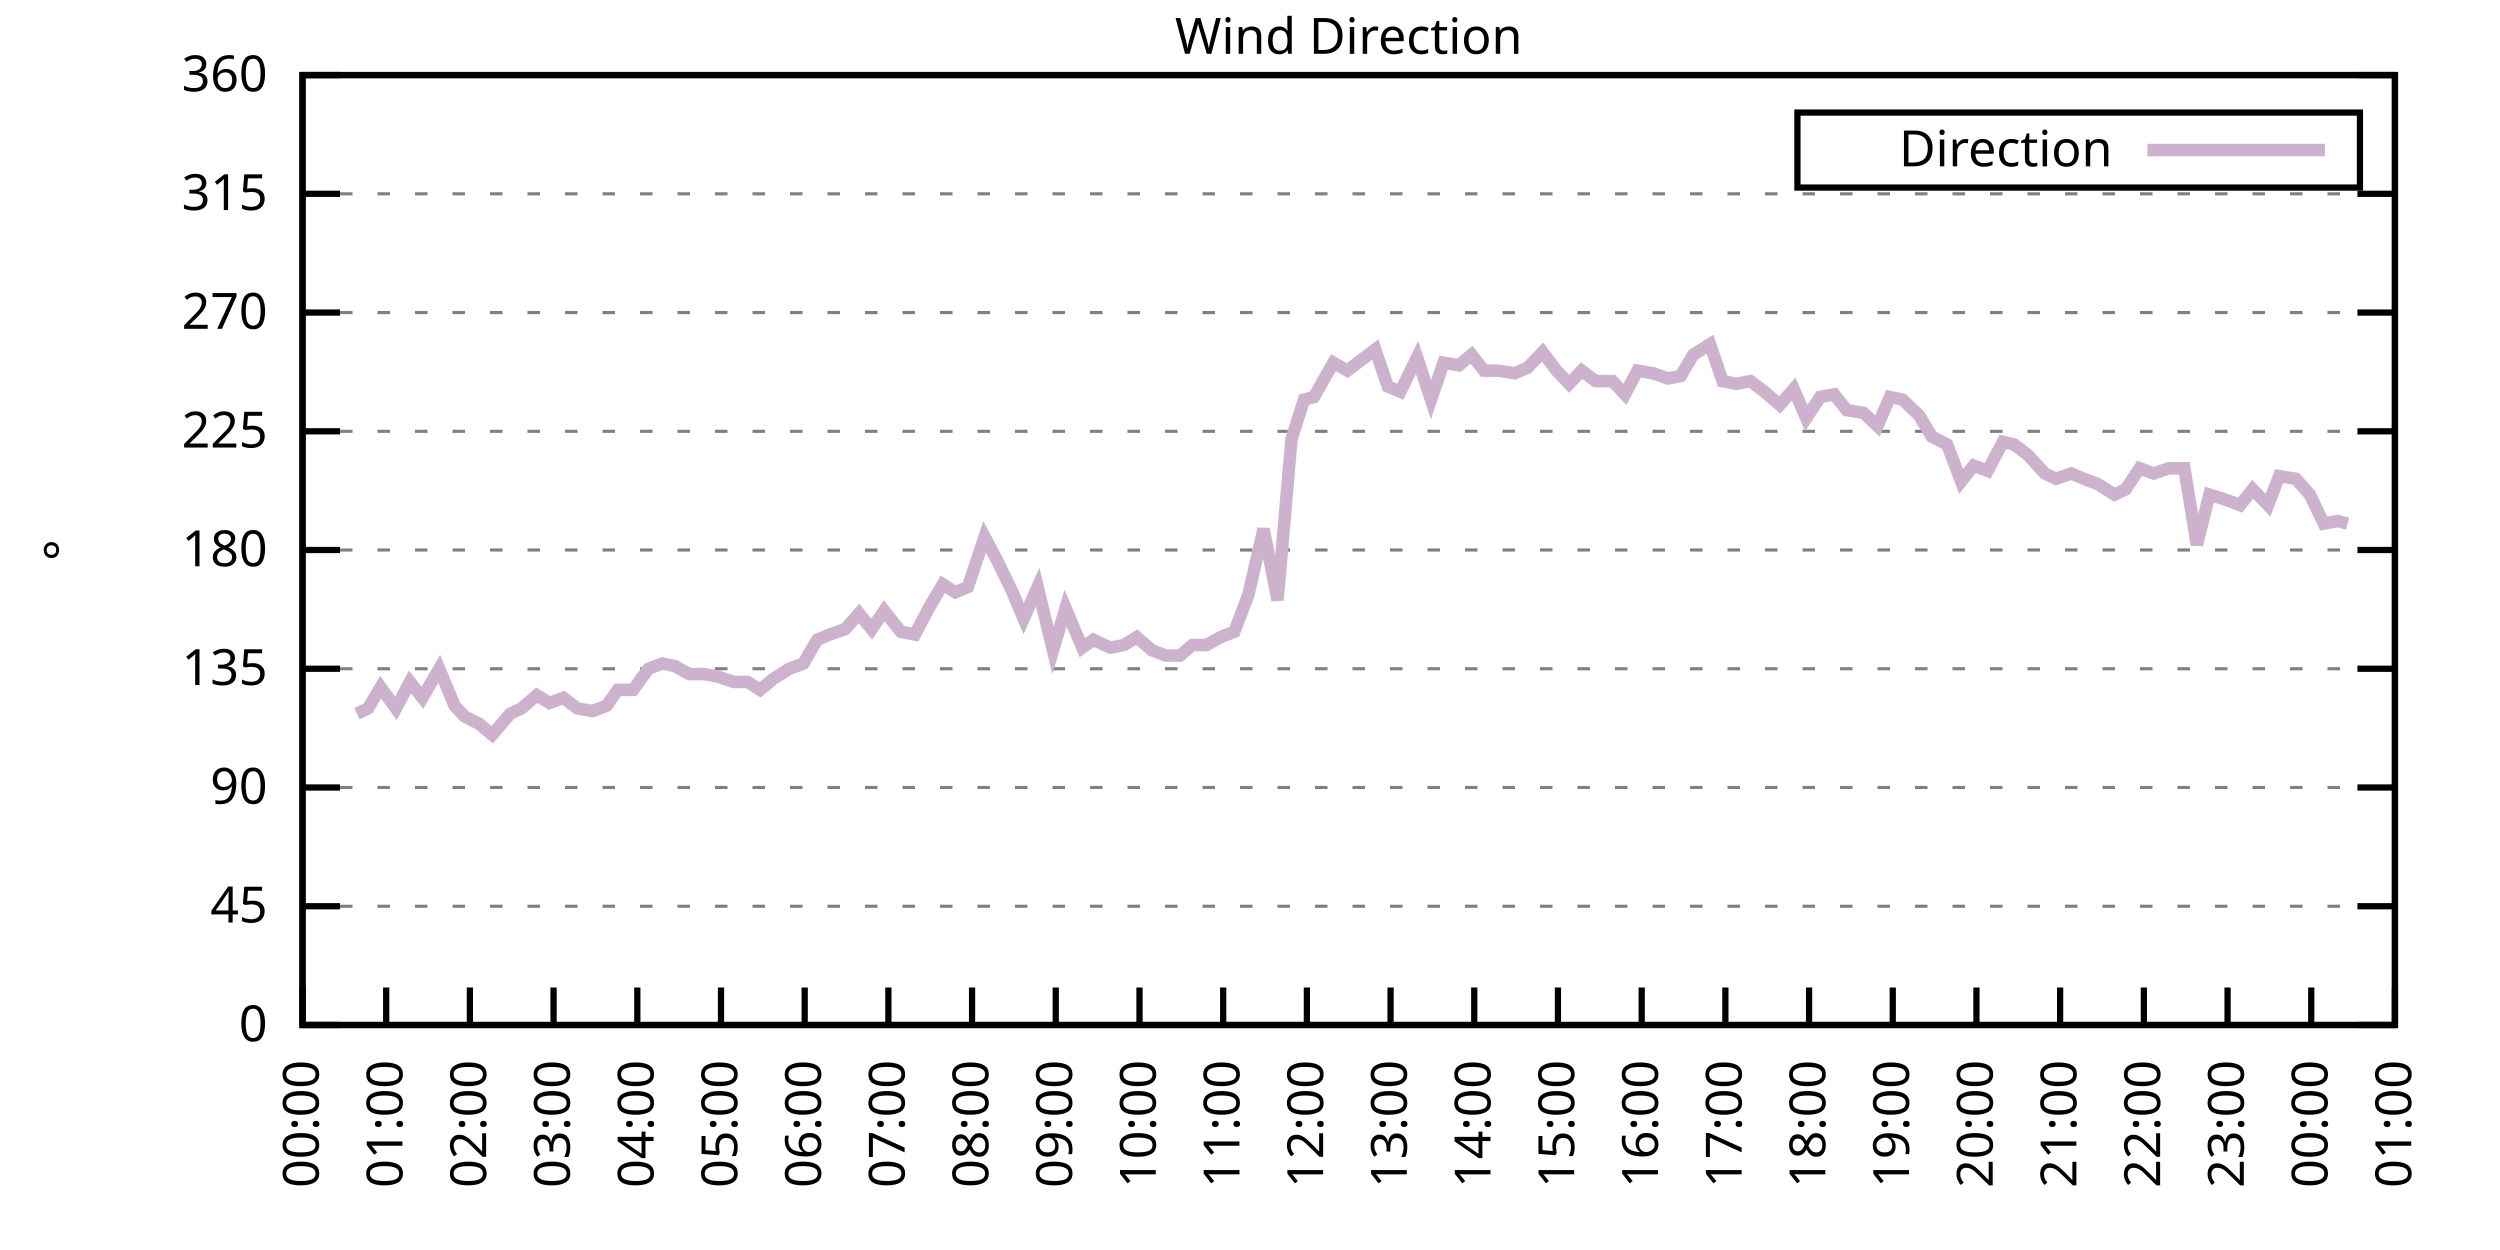
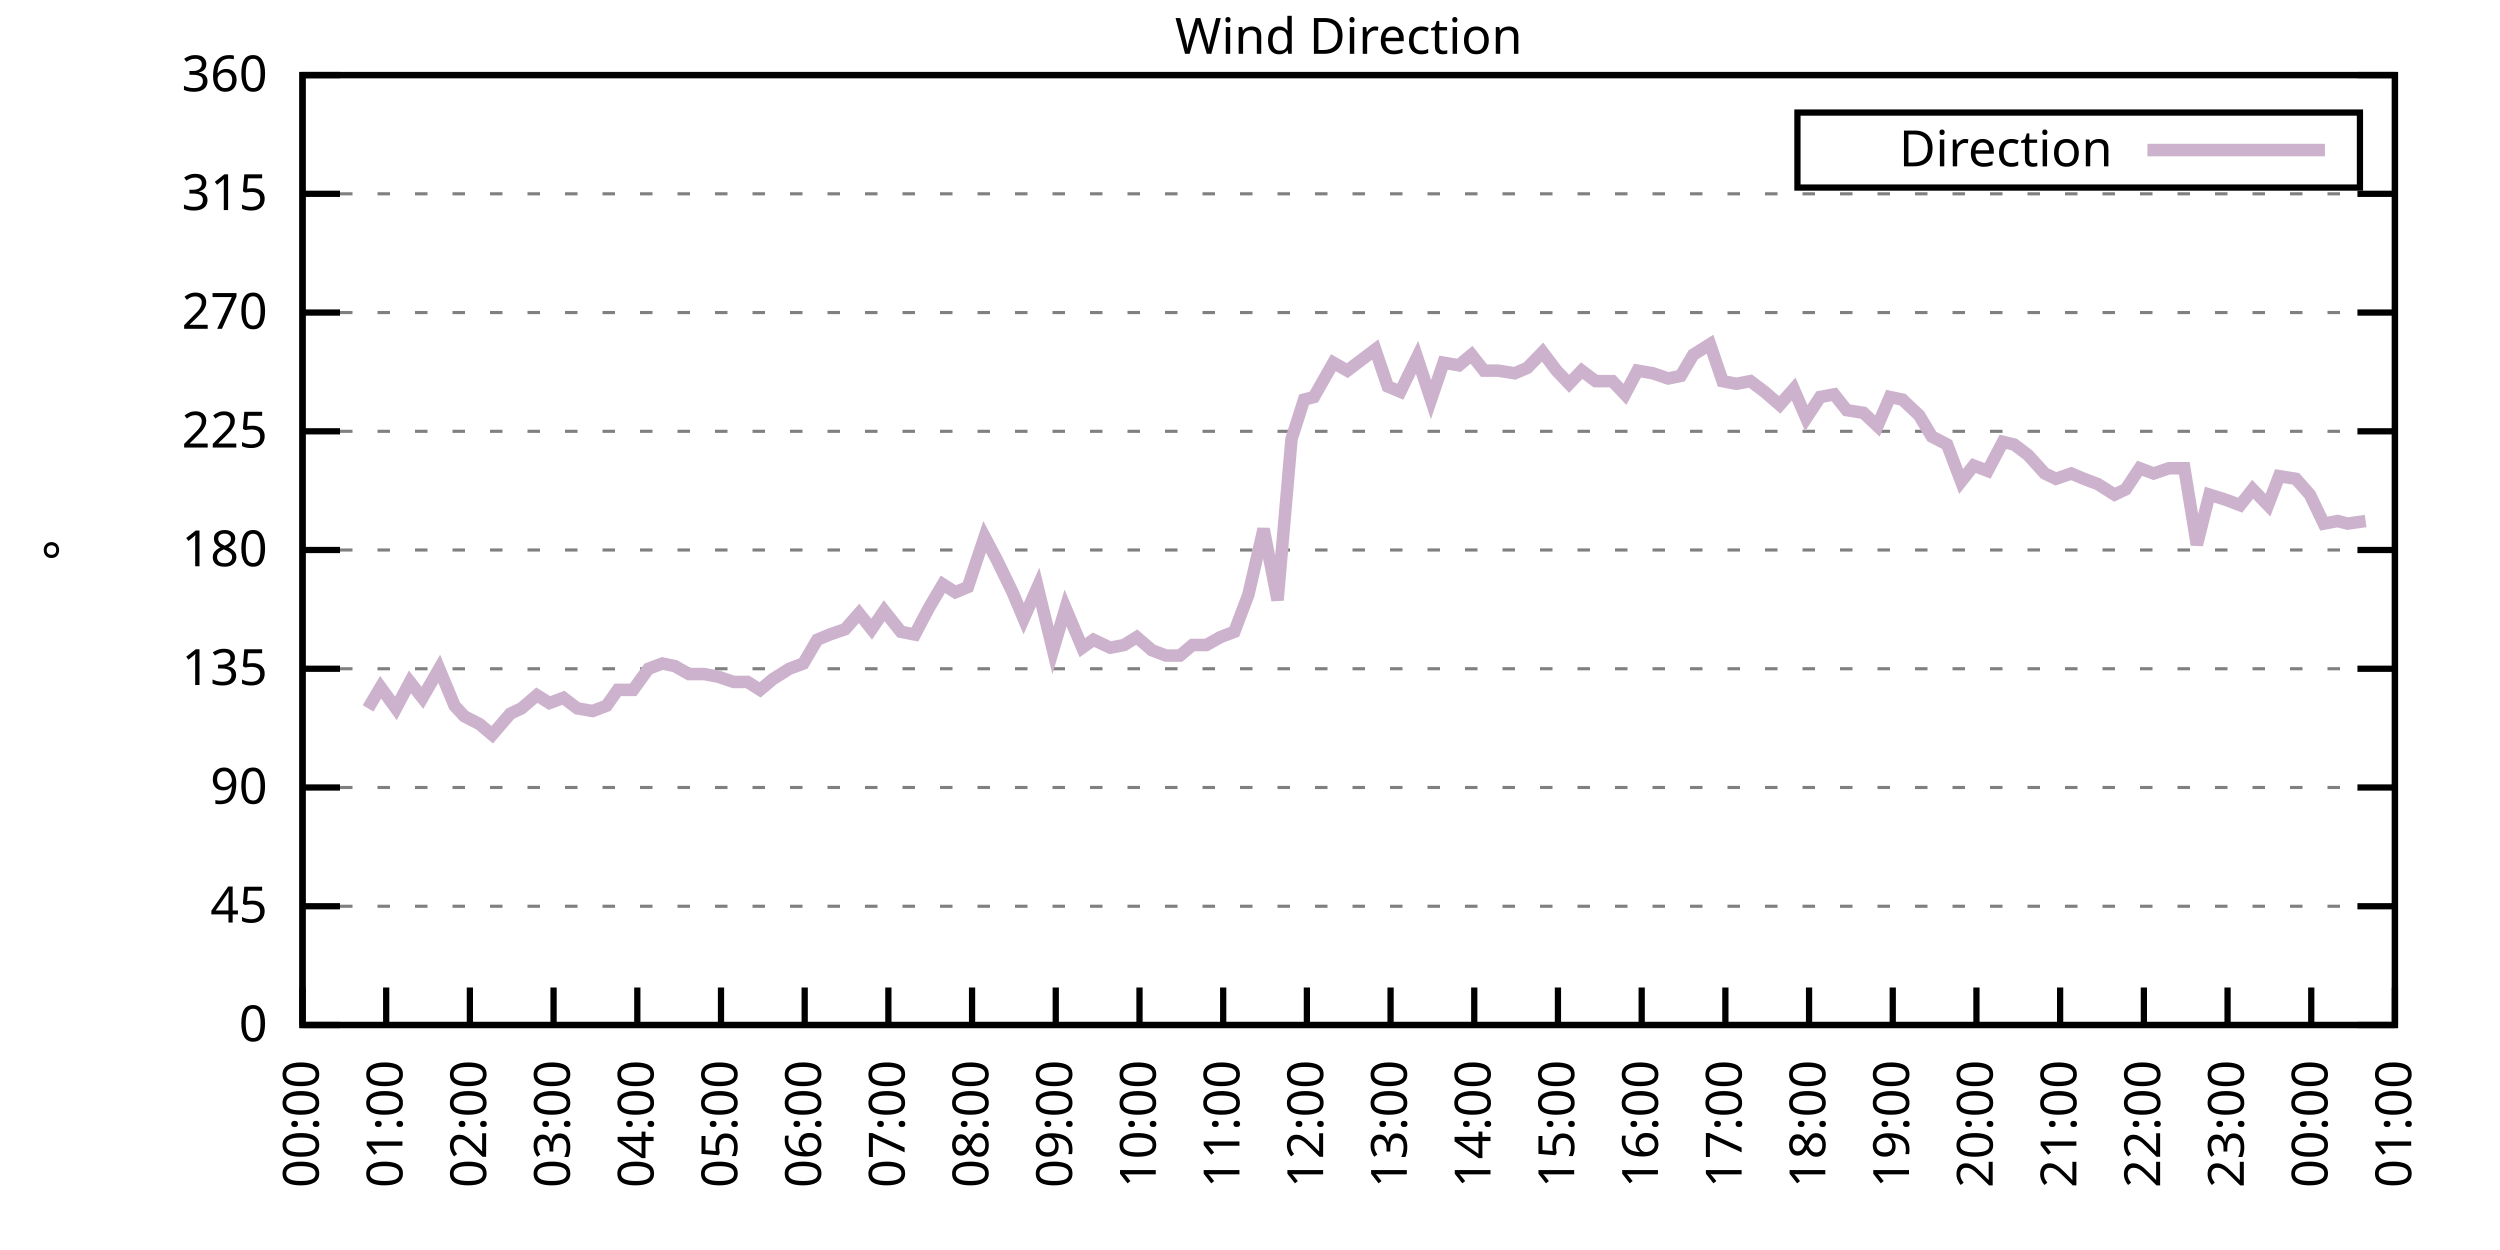
<svg xmlns="http://www.w3.org/2000/svg" xmlns:xlink="http://www.w3.org/1999/xlink" width="400" height="200" viewBox="0 0 400 200">
  <g id="gnuplot_canvas">
    <rect x="0" y="0" width="400" height="200" fill="none" />
    <defs>
      <circle id="gpDot" r="0.5" stroke-width="0.5" stroke="currentColor" />
      <path id="gpPt0" stroke-width="0.333" stroke="currentColor" d="M-1,0 h2 M0,-1 v2" />
      <path id="gpPt1" stroke-width="0.333" stroke="currentColor" d="M-1,-1 L1,1 M1,-1 L-1,1" />
      <path id="gpPt2" stroke-width="0.333" stroke="currentColor" d="M-1,0 L1,0 M0,-1 L0,1 M-1,-1 L1,1 M-1,1 L1,-1" />
      <rect id="gpPt3" stroke-width="0.333" stroke="currentColor" x="-1" y="-1" width="2" height="2" />
      <rect id="gpPt4" stroke-width="0.333" stroke="currentColor" fill="currentColor" x="-1" y="-1" width="2" height="2" />
      <circle id="gpPt5" stroke-width="0.333" stroke="currentColor" cx="0" cy="0" r="1" />
      <use xlink:href="#gpPt5" id="gpPt6" fill="currentColor" stroke="none" />
      <path id="gpPt7" stroke-width="0.333" stroke="currentColor" d="M0,-1.33 L-1.33,0.67 L1.33,0.67 z" />
      <use xlink:href="#gpPt7" id="gpPt8" fill="currentColor" stroke="none" />
      <use xlink:href="#gpPt7" id="gpPt9" stroke="currentColor" transform="rotate(180)" />
      <use xlink:href="#gpPt9" id="gpPt10" fill="currentColor" stroke="none" />
      <use xlink:href="#gpPt3" id="gpPt11" stroke="currentColor" transform="rotate(45)" />
      <use xlink:href="#gpPt11" id="gpPt12" fill="currentColor" stroke="none" />
      <path id="gpPt13" stroke-width="0.333" stroke="currentColor" d="M0,1.330 L1.265,0.411 L0.782,-1.067 L-0.782,-1.076 L-1.265,0.411 z" />
      <use xlink:href="#gpPt13" id="gpPt14" fill="currentColor" stroke="none" />
      <filter id="textbox" filterUnits="objectBoundingBox" x="0" y="0" height="1" width="1">
        <feFlood flood-color="white" flood-opacity="1" result="bgnd" />
        <feComposite in="SourceGraphic" in2="bgnd" operator="atop" />
      </filter>
      <filter id="greybox" filterUnits="objectBoundingBox" x="0" y="0" height="1" width="1">
        <feFlood flood-color="lightgrey" flood-opacity="1" result="grey" />
        <feComposite in="SourceGraphic" in2="grey" operator="atop" />
      </filter>
    </defs>
    <g fill="none" color="white" stroke="currentColor" stroke-width="1.00" stroke-linecap="butt" stroke-linejoin="miter">
</g>
    <g fill="none" color="black" stroke="currentColor" stroke-width="1.00" stroke-linecap="butt" stroke-linejoin="miter">
      <g stroke="none" shape-rendering="crispEdges">
        <polygon fill="rgb(255, 255, 255)" points="48.40,164.00 383.18,164.00 383.18,12.02 48.40,12.02 " />
      </g>
    </g>
    <g fill="none" color="black" stroke="currentColor" stroke-width="1.00" stroke-linecap="butt" stroke-linejoin="miter">
</g>
    <g fill="none" color="black" stroke="black" stroke-width="0.50" stroke-linecap="butt" stroke-linejoin="miter">
</g>
    <g fill="none" color="gray" stroke="currentColor" stroke-width="0.50" stroke-linecap="butt" stroke-linejoin="miter">
      <path stroke="gray" stroke-dasharray="2,4" class="gridline" d="M48.40,164.00 L383.19,164.00  " />
    </g>
    <g fill="none" color="gray" stroke="gray" stroke-width="1.00" stroke-linecap="butt" stroke-linejoin="miter">
</g>
    <g fill="none" color="black" stroke="currentColor" stroke-width="1.00" stroke-linecap="butt" stroke-linejoin="miter">
      <path stroke="black" d="M48.40,164.00 L54.40,164.00 M383.19,164.00 L377.19,164.00  " />
      <g transform="translate(42.80,166.60)" stroke="none" fill="black" font-family="Sans" font-size="8.00" text-anchor="end">
        <text>
          <tspan font-family="Sans"> 0</tspan>
        </text>
      </g>
    </g>
    <g fill="none" color="black" stroke="currentColor" stroke-width="1.00" stroke-linecap="butt" stroke-linejoin="miter">
</g>
    <g fill="none" color="black" stroke="black" stroke-width="0.50" stroke-linecap="butt" stroke-linejoin="miter">
</g>
    <g fill="none" color="gray" stroke="currentColor" stroke-width="0.50" stroke-linecap="butt" stroke-linejoin="miter">
      <path stroke="gray" stroke-dasharray="2,4" class="gridline" d="M48.40,145.00 L383.19,145.00  " />
    </g>
    <g fill="none" color="gray" stroke="gray" stroke-width="1.00" stroke-linecap="butt" stroke-linejoin="miter">
</g>
    <g fill="none" color="black" stroke="currentColor" stroke-width="1.00" stroke-linecap="butt" stroke-linejoin="miter">
      <path stroke="black" d="M48.40,145.00 L54.40,145.00 M383.19,145.00 L377.19,145.00  " />
      <g transform="translate(42.80,147.60)" stroke="none" fill="black" font-family="Sans" font-size="8.00" text-anchor="end">
        <text>
          <tspan font-family="Sans"> 45</tspan>
        </text>
      </g>
    </g>
    <g fill="none" color="black" stroke="currentColor" stroke-width="1.00" stroke-linecap="butt" stroke-linejoin="miter">
</g>
    <g fill="none" color="black" stroke="black" stroke-width="0.50" stroke-linecap="butt" stroke-linejoin="miter">
</g>
    <g fill="none" color="gray" stroke="currentColor" stroke-width="0.50" stroke-linecap="butt" stroke-linejoin="miter">
      <path stroke="gray" stroke-dasharray="2,4" class="gridline" d="M48.40,126.00 L383.19,126.00  " />
    </g>
    <g fill="none" color="gray" stroke="gray" stroke-width="1.00" stroke-linecap="butt" stroke-linejoin="miter">
</g>
    <g fill="none" color="black" stroke="currentColor" stroke-width="1.00" stroke-linecap="butt" stroke-linejoin="miter">
      <path stroke="black" d="M48.40,126.00 L54.40,126.00 M383.19,126.00 L377.19,126.00  " />
      <g transform="translate(42.80,128.60)" stroke="none" fill="black" font-family="Sans" font-size="8.00" text-anchor="end">
        <text>
          <tspan font-family="Sans"> 90</tspan>
        </text>
      </g>
    </g>
    <g fill="none" color="black" stroke="currentColor" stroke-width="1.00" stroke-linecap="butt" stroke-linejoin="miter">
</g>
    <g fill="none" color="black" stroke="black" stroke-width="0.50" stroke-linecap="butt" stroke-linejoin="miter">
</g>
    <g fill="none" color="gray" stroke="currentColor" stroke-width="0.50" stroke-linecap="butt" stroke-linejoin="miter">
      <path stroke="gray" stroke-dasharray="2,4" class="gridline" d="M48.40,107.00 L383.19,107.00  " />
    </g>
    <g fill="none" color="gray" stroke="gray" stroke-width="1.00" stroke-linecap="butt" stroke-linejoin="miter">
</g>
    <g fill="none" color="black" stroke="currentColor" stroke-width="1.00" stroke-linecap="butt" stroke-linejoin="miter">
      <path stroke="black" d="M48.40,107.00 L54.40,107.00 M383.19,107.00 L377.19,107.00  " />
      <g transform="translate(42.80,109.60)" stroke="none" fill="black" font-family="Sans" font-size="8.00" text-anchor="end">
        <text>
          <tspan font-family="Sans"> 135</tspan>
        </text>
      </g>
    </g>
    <g fill="none" color="black" stroke="currentColor" stroke-width="1.00" stroke-linecap="butt" stroke-linejoin="miter">
</g>
    <g fill="none" color="black" stroke="black" stroke-width="0.50" stroke-linecap="butt" stroke-linejoin="miter">
</g>
    <g fill="none" color="gray" stroke="currentColor" stroke-width="0.50" stroke-linecap="butt" stroke-linejoin="miter">
      <path stroke="gray" stroke-dasharray="2,4" class="gridline" d="M48.40,88.00 L383.19,88.00  " />
    </g>
    <g fill="none" color="gray" stroke="gray" stroke-width="1.00" stroke-linecap="butt" stroke-linejoin="miter">
</g>
    <g fill="none" color="black" stroke="currentColor" stroke-width="1.00" stroke-linecap="butt" stroke-linejoin="miter">
      <path stroke="black" d="M48.40,88.00 L54.40,88.00 M383.19,88.00 L377.19,88.00  " />
      <g transform="translate(42.80,90.60)" stroke="none" fill="black" font-family="Sans" font-size="8.00" text-anchor="end">
        <text>
          <tspan font-family="Sans"> 180</tspan>
        </text>
      </g>
    </g>
    <g fill="none" color="black" stroke="currentColor" stroke-width="1.00" stroke-linecap="butt" stroke-linejoin="miter">
</g>
    <g fill="none" color="black" stroke="black" stroke-width="0.50" stroke-linecap="butt" stroke-linejoin="miter">
</g>
    <g fill="none" color="gray" stroke="currentColor" stroke-width="0.50" stroke-linecap="butt" stroke-linejoin="miter">
      <path stroke="gray" stroke-dasharray="2,4" class="gridline" d="M48.40,69.01 L383.19,69.01  " />
    </g>
    <g fill="none" color="gray" stroke="gray" stroke-width="1.00" stroke-linecap="butt" stroke-linejoin="miter">
</g>
    <g fill="none" color="black" stroke="currentColor" stroke-width="1.00" stroke-linecap="butt" stroke-linejoin="miter">
      <path stroke="black" d="M48.40,69.01 L54.40,69.01 M383.19,69.01 L377.19,69.01  " />
      <g transform="translate(42.80,71.61)" stroke="none" fill="black" font-family="Sans" font-size="8.00" text-anchor="end">
        <text>
          <tspan font-family="Sans"> 225</tspan>
        </text>
      </g>
    </g>
    <g fill="none" color="black" stroke="currentColor" stroke-width="1.00" stroke-linecap="butt" stroke-linejoin="miter">
</g>
    <g fill="none" color="black" stroke="black" stroke-width="0.50" stroke-linecap="butt" stroke-linejoin="miter">
</g>
    <g fill="none" color="gray" stroke="currentColor" stroke-width="0.50" stroke-linecap="butt" stroke-linejoin="miter">
      <path stroke="gray" stroke-dasharray="2,4" class="gridline" d="M48.40,50.01 L383.19,50.01  " />
    </g>
    <g fill="none" color="gray" stroke="gray" stroke-width="1.00" stroke-linecap="butt" stroke-linejoin="miter">
</g>
    <g fill="none" color="black" stroke="currentColor" stroke-width="1.00" stroke-linecap="butt" stroke-linejoin="miter">
      <path stroke="black" d="M48.40,50.01 L54.40,50.01 M383.19,50.01 L377.19,50.01  " />
      <g transform="translate(42.80,52.61)" stroke="none" fill="black" font-family="Sans" font-size="8.00" text-anchor="end">
        <text>
          <tspan font-family="Sans"> 270</tspan>
        </text>
      </g>
    </g>
    <g fill="none" color="black" stroke="currentColor" stroke-width="1.00" stroke-linecap="butt" stroke-linejoin="miter">
</g>
    <g fill="none" color="black" stroke="black" stroke-width="0.50" stroke-linecap="butt" stroke-linejoin="miter">
</g>
    <g fill="none" color="gray" stroke="currentColor" stroke-width="0.50" stroke-linecap="butt" stroke-linejoin="miter">
      <path stroke="gray" stroke-dasharray="2,4" class="gridline" d="M48.40,31.01 L383.19,31.01  " />
    </g>
    <g fill="none" color="gray" stroke="gray" stroke-width="1.00" stroke-linecap="butt" stroke-linejoin="miter">
</g>
    <g fill="none" color="black" stroke="currentColor" stroke-width="1.00" stroke-linecap="butt" stroke-linejoin="miter">
      <path stroke="black" d="M48.40,31.01 L54.40,31.01 M383.19,31.01 L377.19,31.01  " />
      <g transform="translate(42.80,33.61)" stroke="none" fill="black" font-family="Sans" font-size="8.00" text-anchor="end">
        <text>
          <tspan font-family="Sans"> 315</tspan>
        </text>
      </g>
    </g>
    <g fill="none" color="black" stroke="currentColor" stroke-width="1.00" stroke-linecap="butt" stroke-linejoin="miter">
</g>
    <g fill="none" color="black" stroke="black" stroke-width="0.50" stroke-linecap="butt" stroke-linejoin="miter">
</g>
    <g fill="none" color="gray" stroke="currentColor" stroke-width="0.50" stroke-linecap="butt" stroke-linejoin="miter">
      <path stroke="gray" stroke-dasharray="2,4" class="gridline" d="M48.40,12.01 L383.19,12.01  " />
    </g>
    <g fill="none" color="gray" stroke="gray" stroke-width="1.00" stroke-linecap="butt" stroke-linejoin="miter">
</g>
    <g fill="none" color="black" stroke="currentColor" stroke-width="1.00" stroke-linecap="butt" stroke-linejoin="miter">
      <path stroke="black" d="M48.40,12.01 L54.40,12.01 M383.19,12.01 L377.19,12.01  " />
      <g transform="translate(42.80,14.61)" stroke="none" fill="black" font-family="Sans" font-size="8.00" text-anchor="end">
        <text>
          <tspan font-family="Sans"> 360</tspan>
        </text>
      </g>
    </g>
    <g fill="none" color="black" stroke="currentColor" stroke-width="1.00" stroke-linecap="butt" stroke-linejoin="miter">
      <path stroke="black" d="M48.40,164.00 L48.40,158.00  " />
      <g transform="translate(51.00,169.60) rotate(270.00)" stroke="none" fill="black" font-family="Sans" font-size="8.00" text-anchor="end">
        <text>
          <tspan font-family="Sans">00:00</tspan>
        </text>
      </g>
    </g>
    <g fill="none" color="black" stroke="currentColor" stroke-width="1.00" stroke-linecap="butt" stroke-linejoin="miter">
      <path stroke="black" d="M61.79,164.00 L61.79,158.00  " />
      <g transform="translate(64.39,169.60) rotate(270.00)" stroke="none" fill="black" font-family="Sans" font-size="8.00" text-anchor="end">
        <text>
          <tspan font-family="Sans">01:00</tspan>
        </text>
      </g>
    </g>
    <g fill="none" color="black" stroke="currentColor" stroke-width="1.00" stroke-linecap="butt" stroke-linejoin="miter">
      <path stroke="black" d="M75.18,164.00 L75.18,158.00  " />
      <g transform="translate(77.78,169.60) rotate(270.00)" stroke="none" fill="black" font-family="Sans" font-size="8.00" text-anchor="end">
        <text>
          <tspan font-family="Sans">02:00</tspan>
        </text>
      </g>
    </g>
    <g fill="none" color="black" stroke="currentColor" stroke-width="1.00" stroke-linecap="butt" stroke-linejoin="miter">
      <path stroke="black" d="M88.57,164.00 L88.57,158.00  " />
      <g transform="translate(91.17,169.60) rotate(270.00)" stroke="none" fill="black" font-family="Sans" font-size="8.00" text-anchor="end">
        <text>
          <tspan font-family="Sans">03:00</tspan>
        </text>
      </g>
    </g>
    <g fill="none" color="black" stroke="currentColor" stroke-width="1.00" stroke-linecap="butt" stroke-linejoin="miter">
      <path stroke="black" d="M101.97,164.00 L101.97,158.00  " />
      <g transform="translate(104.57,169.60) rotate(270.00)" stroke="none" fill="black" font-family="Sans" font-size="8.00" text-anchor="end">
        <text>
          <tspan font-family="Sans">04:00</tspan>
        </text>
      </g>
    </g>
    <g fill="none" color="black" stroke="currentColor" stroke-width="1.00" stroke-linecap="butt" stroke-linejoin="miter">
      <path stroke="black" d="M115.36,164.00 L115.36,158.00  " />
      <g transform="translate(117.96,169.60) rotate(270.00)" stroke="none" fill="black" font-family="Sans" font-size="8.00" text-anchor="end">
        <text>
          <tspan font-family="Sans">05:00</tspan>
        </text>
      </g>
    </g>
    <g fill="none" color="black" stroke="currentColor" stroke-width="1.00" stroke-linecap="butt" stroke-linejoin="miter">
      <path stroke="black" d="M128.75,164.00 L128.75,158.00  " />
      <g transform="translate(131.35,169.60) rotate(270.00)" stroke="none" fill="black" font-family="Sans" font-size="8.00" text-anchor="end">
        <text>
          <tspan font-family="Sans">06:00</tspan>
        </text>
      </g>
    </g>
    <g fill="none" color="black" stroke="currentColor" stroke-width="1.00" stroke-linecap="butt" stroke-linejoin="miter">
      <path stroke="black" d="M142.14,164.00 L142.14,158.00  " />
      <g transform="translate(144.74,169.60) rotate(270.00)" stroke="none" fill="black" font-family="Sans" font-size="8.00" text-anchor="end">
        <text>
          <tspan font-family="Sans">07:00</tspan>
        </text>
      </g>
    </g>
    <g fill="none" color="black" stroke="currentColor" stroke-width="1.00" stroke-linecap="butt" stroke-linejoin="miter">
      <path stroke="black" d="M155.53,164.00 L155.53,158.00  " />
      <g transform="translate(158.13,169.60) rotate(270.00)" stroke="none" fill="black" font-family="Sans" font-size="8.00" text-anchor="end">
        <text>
          <tspan font-family="Sans">08:00</tspan>
        </text>
      </g>
    </g>
    <g fill="none" color="black" stroke="currentColor" stroke-width="1.00" stroke-linecap="butt" stroke-linejoin="miter">
      <path stroke="black" d="M168.92,164.00 L168.92,158.00  " />
      <g transform="translate(171.52,169.60) rotate(270.00)" stroke="none" fill="black" font-family="Sans" font-size="8.00" text-anchor="end">
        <text>
          <tspan font-family="Sans">09:00</tspan>
        </text>
      </g>
    </g>
    <g fill="none" color="black" stroke="currentColor" stroke-width="1.00" stroke-linecap="butt" stroke-linejoin="miter">
      <path stroke="black" d="M182.32,164.00 L182.32,158.00  " />
      <g transform="translate(184.92,169.60) rotate(270.00)" stroke="none" fill="black" font-family="Sans" font-size="8.00" text-anchor="end">
        <text>
          <tspan font-family="Sans">10:00</tspan>
        </text>
      </g>
    </g>
    <g fill="none" color="black" stroke="currentColor" stroke-width="1.00" stroke-linecap="butt" stroke-linejoin="miter">
      <path stroke="black" d="M195.71,164.00 L195.71,158.00  " />
      <g transform="translate(198.31,169.60) rotate(270.00)" stroke="none" fill="black" font-family="Sans" font-size="8.00" text-anchor="end">
        <text>
          <tspan font-family="Sans">11:00</tspan>
        </text>
      </g>
    </g>
    <g fill="none" color="black" stroke="currentColor" stroke-width="1.00" stroke-linecap="butt" stroke-linejoin="miter">
      <path stroke="black" d="M209.10,164.00 L209.10,158.00  " />
      <g transform="translate(211.70,169.60) rotate(270.00)" stroke="none" fill="black" font-family="Sans" font-size="8.00" text-anchor="end">
        <text>
          <tspan font-family="Sans">12:00</tspan>
        </text>
      </g>
    </g>
    <g fill="none" color="black" stroke="currentColor" stroke-width="1.00" stroke-linecap="butt" stroke-linejoin="miter">
      <path stroke="black" d="M222.49,164.00 L222.49,158.00  " />
      <g transform="translate(225.09,169.60) rotate(270.00)" stroke="none" fill="black" font-family="Sans" font-size="8.00" text-anchor="end">
        <text>
          <tspan font-family="Sans">13:00</tspan>
        </text>
      </g>
    </g>
    <g fill="none" color="black" stroke="currentColor" stroke-width="1.00" stroke-linecap="butt" stroke-linejoin="miter">
      <path stroke="black" d="M235.88,164.00 L235.88,158.00  " />
      <g transform="translate(238.48,169.60) rotate(270.00)" stroke="none" fill="black" font-family="Sans" font-size="8.00" text-anchor="end">
        <text>
          <tspan font-family="Sans">14:00</tspan>
        </text>
      </g>
    </g>
    <g fill="none" color="black" stroke="currentColor" stroke-width="1.00" stroke-linecap="butt" stroke-linejoin="miter">
      <path stroke="black" d="M249.27,164.00 L249.27,158.00  " />
      <g transform="translate(251.87,169.60) rotate(270.00)" stroke="none" fill="black" font-family="Sans" font-size="8.00" text-anchor="end">
        <text>
          <tspan font-family="Sans">15:00</tspan>
        </text>
      </g>
    </g>
    <g fill="none" color="black" stroke="currentColor" stroke-width="1.00" stroke-linecap="butt" stroke-linejoin="miter">
      <path stroke="black" d="M262.67,164.00 L262.67,158.00  " />
      <g transform="translate(265.27,169.60) rotate(270.00)" stroke="none" fill="black" font-family="Sans" font-size="8.00" text-anchor="end">
        <text>
          <tspan font-family="Sans">16:00</tspan>
        </text>
      </g>
    </g>
    <g fill="none" color="black" stroke="currentColor" stroke-width="1.00" stroke-linecap="butt" stroke-linejoin="miter">
      <path stroke="black" d="M276.06,164.00 L276.06,158.00  " />
      <g transform="translate(278.66,169.60) rotate(270.00)" stroke="none" fill="black" font-family="Sans" font-size="8.00" text-anchor="end">
        <text>
          <tspan font-family="Sans">17:00</tspan>
        </text>
      </g>
    </g>
    <g fill="none" color="black" stroke="currentColor" stroke-width="1.00" stroke-linecap="butt" stroke-linejoin="miter">
      <path stroke="black" d="M289.45,164.00 L289.45,158.00  " />
      <g transform="translate(292.05,169.60) rotate(270.00)" stroke="none" fill="black" font-family="Sans" font-size="8.00" text-anchor="end">
        <text>
          <tspan font-family="Sans">18:00</tspan>
        </text>
      </g>
    </g>
    <g fill="none" color="black" stroke="currentColor" stroke-width="1.00" stroke-linecap="butt" stroke-linejoin="miter">
      <path stroke="black" d="M302.84,164.00 L302.84,158.00  " />
      <g transform="translate(305.44,169.60) rotate(270.00)" stroke="none" fill="black" font-family="Sans" font-size="8.00" text-anchor="end">
        <text>
          <tspan font-family="Sans">19:00</tspan>
        </text>
      </g>
    </g>
    <g fill="none" color="black" stroke="currentColor" stroke-width="1.00" stroke-linecap="butt" stroke-linejoin="miter">
      <path stroke="black" d="M316.23,164.00 L316.23,158.00  " />
      <g transform="translate(318.83,169.60) rotate(270.00)" stroke="none" fill="black" font-family="Sans" font-size="8.00" text-anchor="end">
        <text>
          <tspan font-family="Sans">20:00</tspan>
        </text>
      </g>
    </g>
    <g fill="none" color="black" stroke="currentColor" stroke-width="1.00" stroke-linecap="butt" stroke-linejoin="miter">
      <path stroke="black" d="M329.62,164.00 L329.62,158.00  " />
      <g transform="translate(332.22,169.60) rotate(270.00)" stroke="none" fill="black" font-family="Sans" font-size="8.00" text-anchor="end">
        <text>
          <tspan font-family="Sans">21:00</tspan>
        </text>
      </g>
    </g>
    <g fill="none" color="black" stroke="currentColor" stroke-width="1.00" stroke-linecap="butt" stroke-linejoin="miter">
      <path stroke="black" d="M343.02,164.00 L343.02,158.00  " />
      <g transform="translate(345.62,169.60) rotate(270.00)" stroke="none" fill="black" font-family="Sans" font-size="8.00" text-anchor="end">
        <text>
          <tspan font-family="Sans">22:00</tspan>
        </text>
      </g>
    </g>
    <g fill="none" color="black" stroke="currentColor" stroke-width="1.00" stroke-linecap="butt" stroke-linejoin="miter">
      <path stroke="black" d="M356.41,164.00 L356.41,158.00  " />
      <g transform="translate(359.01,169.60) rotate(270.00)" stroke="none" fill="black" font-family="Sans" font-size="8.00" text-anchor="end">
        <text>
          <tspan font-family="Sans">23:00</tspan>
        </text>
      </g>
    </g>
    <g fill="none" color="black" stroke="currentColor" stroke-width="1.00" stroke-linecap="butt" stroke-linejoin="miter">
      <path stroke="black" d="M369.80,164.00 L369.80,158.00  " />
      <g transform="translate(372.40,169.60) rotate(270.00)" stroke="none" fill="black" font-family="Sans" font-size="8.00" text-anchor="end">
        <text>
          <tspan font-family="Sans">00:00</tspan>
        </text>
      </g>
    </g>
    <g fill="none" color="black" stroke="currentColor" stroke-width="1.00" stroke-linecap="butt" stroke-linejoin="miter">
      <path stroke="black" d="M383.19,164.00 L383.19,158.00  " />
      <g transform="translate(385.79,169.60) rotate(270.00)" stroke="none" fill="black" font-family="Sans" font-size="8.00" text-anchor="end">
        <text>
          <tspan font-family="Sans">01:00</tspan>
        </text>
      </g>
    </g>
    <g fill="none" color="black" stroke="currentColor" stroke-width="1.00" stroke-linecap="butt" stroke-linejoin="miter">
</g>
    <g fill="none" color="black" stroke="currentColor" stroke-width="1.00" stroke-linecap="butt" stroke-linejoin="miter">
      <path stroke="black" d="M48.40,12.01 L48.40,164.00 L383.19,164.00 L383.19,12.01 L48.40,12.01 Z  " />
    </g>
    <g fill="none" color="black" stroke="currentColor" stroke-width="1.00" stroke-linecap="butt" stroke-linejoin="miter">
</g>
    <g fill="none" color="black" stroke="currentColor" stroke-width="1.00" stroke-linecap="butt" stroke-linejoin="miter">
      <path stroke="black" d="M287.59,30.01 L287.59,18.01 L377.59,18.01 L377.59,30.01 L287.59,30.01 Z  " />
    </g>
    <g id="Wind_direction_plot_1">
      <g fill="none" color="white" stroke="black" stroke-width="2.00" stroke-linecap="butt" stroke-linejoin="miter">
</g>
      <g fill="none" color="black" stroke="currentColor" stroke-width="2.00" stroke-linecap="butt" stroke-linejoin="miter">
        <g transform="translate(337.99,26.61)" stroke="none" fill="black" font-family="Sans" font-size="8.00" text-anchor="end">
          <text>
            <tspan font-family="Sans">Direction</tspan>
          </text>
        </g>
      </g>
      <g fill="none" color="black" stroke="currentColor" stroke-width="2.00" stroke-linecap="butt" stroke-linejoin="miter">
-         <path stroke="rgb(204, 178, 204)" d="M343.59,24.01 L371.99,24.01 M57.10,114.18 L58.89,113.34 L60.90,109.96 L63.35,113.34 L65.59,109.11 L67.59,111.65   L70.27,107.00 L72.73,112.91 L74.29,114.60 L76.75,115.87 L78.75,117.56 L81.66,114.18 L83.44,113.34 L85.90,111.23   L87.91,112.49 L90.14,111.65 L92.37,113.34 L94.82,113.76 L97.06,112.91 L98.84,110.38 L101.30,110.38 L103.75,107.00   L105.98,106.16 L107.99,106.58 L110.22,107.85 L112.68,107.85 L114.91,108.27 L117.37,109.11 L119.60,109.11 L121.61,110.38   L123.62,108.69 L126.29,107.00 L128.53,106.16 L130.76,102.36 L132.77,101.52 L135.22,100.67 L137.45,98.14 L139.46,100.67   L141.47,97.72 L144.15,101.09 L146.38,101.52 L148.61,97.29 L150.85,93.49 L152.85,94.76 L154.86,93.92 L157.54,85.89   L159.55,89.69 L162.01,94.76 L163.79,98.98 L166.02,93.92 L168.48,104.05 L170.49,97.29 L173.17,103.63 L174.95,102.36   L177.63,103.63 L179.86,103.20 L181.87,101.94 L184.32,104.05 L186.56,104.89 L188.79,104.89 L190.80,103.20 L193.03,103.20   L195.26,101.94 L197.49,101.09 L199.73,95.18 L202.18,84.63 L204.41,96.03 L206.64,70.27 L208.65,63.94 L210.22,63.52   L213.34,58.03 L215.57,59.30 L217.80,57.61 L220.04,55.92 L222.04,61.83 L224.05,62.67 L226.73,57.18 L228.96,63.94   L230.97,58.03 L233.43,58.45 L235.44,56.76 L237.44,59.30 L239.68,59.30 L242.36,59.72 L244.36,58.87 L246.82,56.34   L249.05,59.30 L251.06,61.41 L253.07,59.30 L255.30,60.98 L257.98,60.98 L259.99,63.10 L262.00,59.30 L264.45,59.72   L266.91,60.56 L268.92,60.14 L270.92,56.76 L273.60,55.07 L275.61,60.98 L277.84,61.41 L280.07,60.98 L282.31,62.67   L284.76,64.78 L286.99,62.25 L289.00,66.90 L291.23,63.52 L293.47,63.10 L295.48,65.63 L298.15,66.05 L300.39,68.16   L302.39,63.52 L304.40,63.94 L307.08,66.47 L309.09,69.85 L311.54,71.12 L313.78,77.03 L315.79,74.49 L318.02,75.34   L320.47,70.70 L322.26,71.12 L324.49,72.81 L327.17,75.76 L328.95,76.61 L331.41,75.76 L333.42,76.61 L335.65,77.45   L338.33,79.14 L340.11,78.29 L342.35,74.92 L344.58,75.76 L347.03,74.92 L349.49,74.92 L351.50,87.16 L353.51,79.14   L356.18,79.98 L358.42,80.83 L360.42,78.29 L362.88,80.83 L364.66,76.18 L367.34,76.61 L369.58,79.14 L371.81,83.78   L374.04,83.36 L375.60,83.78  " />
+         <path stroke="rgb(204, 178, 204)" d="M343.59,24.01 L371.99,24.01 M58.89,113.34 L60.90,109.96 L63.35,113.34 L65.59,109.11 L67.59,111.65 L70.27,107.00   L72.73,112.91 L74.29,114.60 L76.75,115.87 L78.75,117.56 L81.66,114.18 L83.44,113.34 L85.90,111.23 L87.91,112.49   L90.14,111.65 L92.37,113.34 L94.82,113.76 L97.06,112.91 L98.84,110.38 L101.30,110.38 L103.75,107.00 L105.98,106.16   L107.99,106.58 L110.22,107.85 L112.68,107.85 L114.91,108.27 L117.37,109.11 L119.60,109.11 L121.61,110.38 L123.62,108.69   L126.29,107.00 L128.53,106.16 L130.76,102.36 L132.77,101.52 L135.22,100.67 L137.45,98.14 L139.46,100.67 L141.47,97.72   L144.15,101.09 L146.38,101.52 L148.61,97.29 L150.85,93.49 L152.85,94.76 L154.86,93.92 L157.54,85.89 L159.55,89.69   L162.01,94.76 L163.79,98.98 L166.02,93.92 L168.48,104.05 L170.49,97.29 L173.17,103.63 L174.95,102.36 L177.63,103.63   L179.86,103.20 L181.87,101.94 L184.32,104.05 L186.56,104.89 L188.79,104.89 L190.80,103.20 L193.03,103.20 L195.26,101.94   L197.49,101.09 L199.73,95.18 L202.18,84.63 L204.41,96.03 L206.64,70.27 L208.65,63.94 L210.22,63.52 L213.34,58.03   L215.57,59.30 L217.80,57.61 L220.04,55.92 L222.04,61.83 L224.05,62.67 L226.73,57.18 L228.96,63.94 L230.97,58.03   L233.43,58.45 L235.44,56.76 L237.44,59.30 L239.68,59.30 L242.36,59.72 L244.36,58.87 L246.82,56.34 L249.05,59.30   L251.06,61.41 L253.07,59.30 L255.30,60.98 L257.98,60.98 L259.99,63.10 L262.00,59.30 L264.45,59.72 L266.91,60.56   L268.92,60.14 L270.92,56.76 L273.60,55.07 L275.61,60.98 L277.84,61.41 L280.07,60.98 L282.31,62.67 L284.76,64.78   L286.99,62.25 L289.00,66.90 L291.23,63.52 L293.47,63.10 L295.48,65.63 L298.15,66.05 L300.39,68.16 L302.39,63.52   L304.40,63.94 L307.08,66.47 L309.09,69.85 L311.54,71.12 L313.78,77.03 L315.79,74.49 L318.02,75.34 L320.47,70.70   L322.26,71.12 L324.49,72.81 L327.17,75.76 L328.95,76.61 L331.41,75.76 L333.42,76.61 L335.65,77.45 L338.33,79.14   L340.11,78.29 L342.35,74.92 L344.58,75.76 L347.03,74.92 L349.49,74.92 L351.50,87.16 L353.51,79.14 L356.18,79.98   L358.42,80.83 L360.42,78.29 L362.88,80.83 L364.66,76.18 L367.34,76.61 L369.58,79.14 L371.81,83.78 L374.04,83.36   L375.60,83.78 L378.50,83.36  " />
      </g>
    </g>
    <g fill="none" color="black" stroke="currentColor" stroke-width="2.00" stroke-linecap="butt" stroke-linejoin="miter">
</g>
    <g fill="none" color="black" stroke="black" stroke-width="1.00" stroke-linecap="butt" stroke-linejoin="miter">
</g>
    <g fill="none" color="black" stroke="currentColor" stroke-width="1.00" stroke-linecap="butt" stroke-linejoin="miter">
      <path stroke="black" d="M48.40,12.01 L48.40,164.00 L383.19,164.00 L383.19,12.01 L48.40,12.01 Z  " />
      <g transform="translate(12.80,88.01) rotate(270.00)" stroke="none" fill="black" font-family="Sans" font-size="8.00" text-anchor="middle">
        <text>
          <tspan font-family="Sans">°</tspan>
        </text>
      </g>
    </g>
    <g fill="none" color="black" stroke="currentColor" stroke-width="1.00" stroke-linecap="butt" stroke-linejoin="miter">
</g>
    <g fill="none" color="black" stroke="currentColor" stroke-width="1.00" stroke-linecap="butt" stroke-linejoin="miter">
      <g transform="translate(215.79,8.61)" stroke="none" fill="black" font-family="Sans" font-size="8.00" text-anchor="middle">
        <text>
          <tspan font-family="Sans">Wind Direction</tspan>
        </text>
      </g>
    </g>
    <g fill="none" color="black" stroke="currentColor" stroke-width="1.00" stroke-linecap="butt" stroke-linejoin="miter">
</g>
  </g>
</svg>
